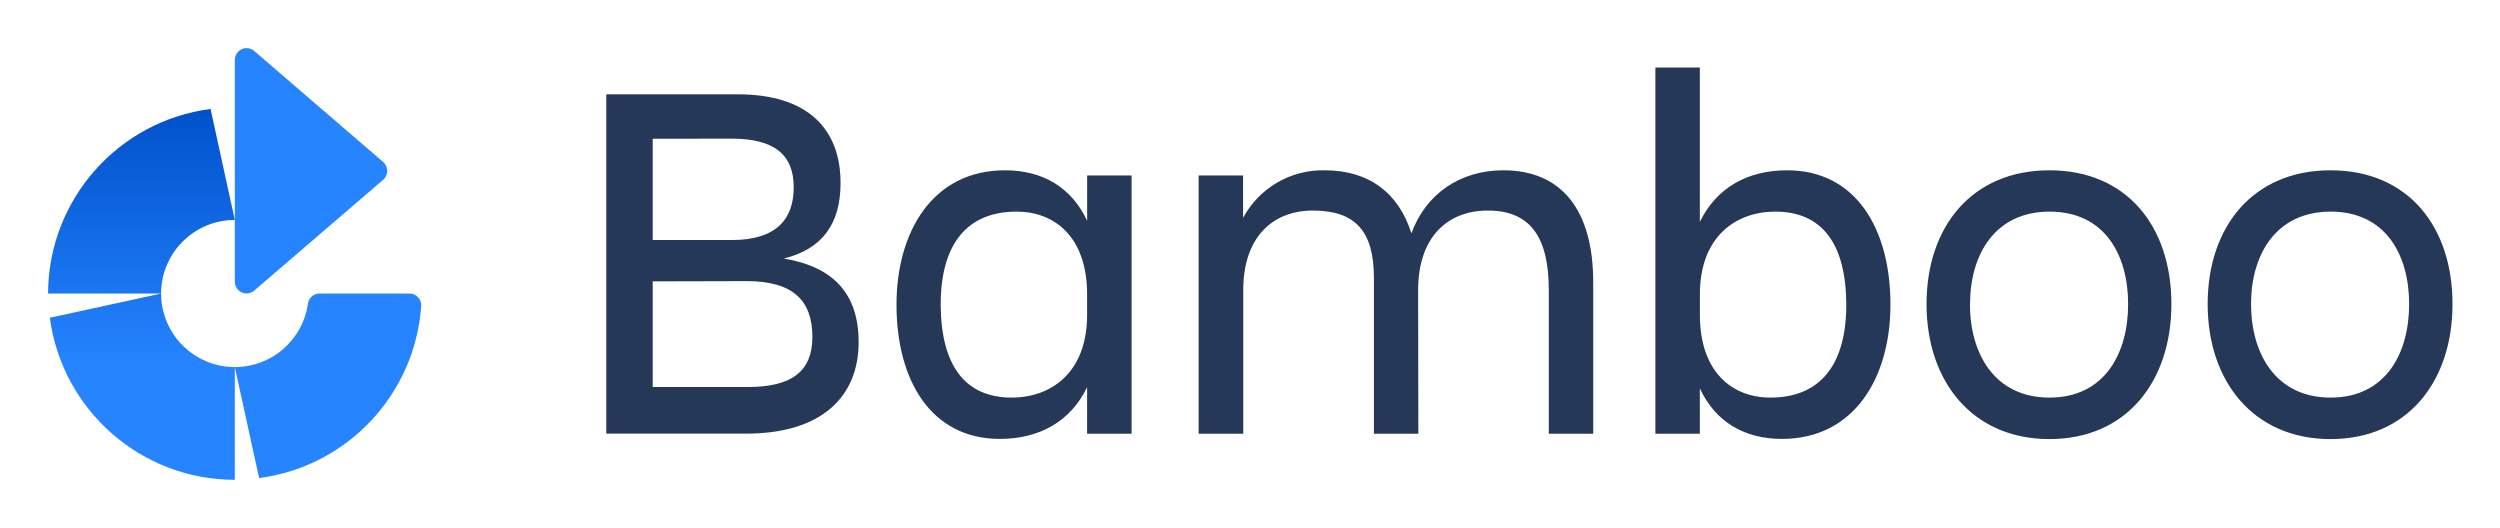
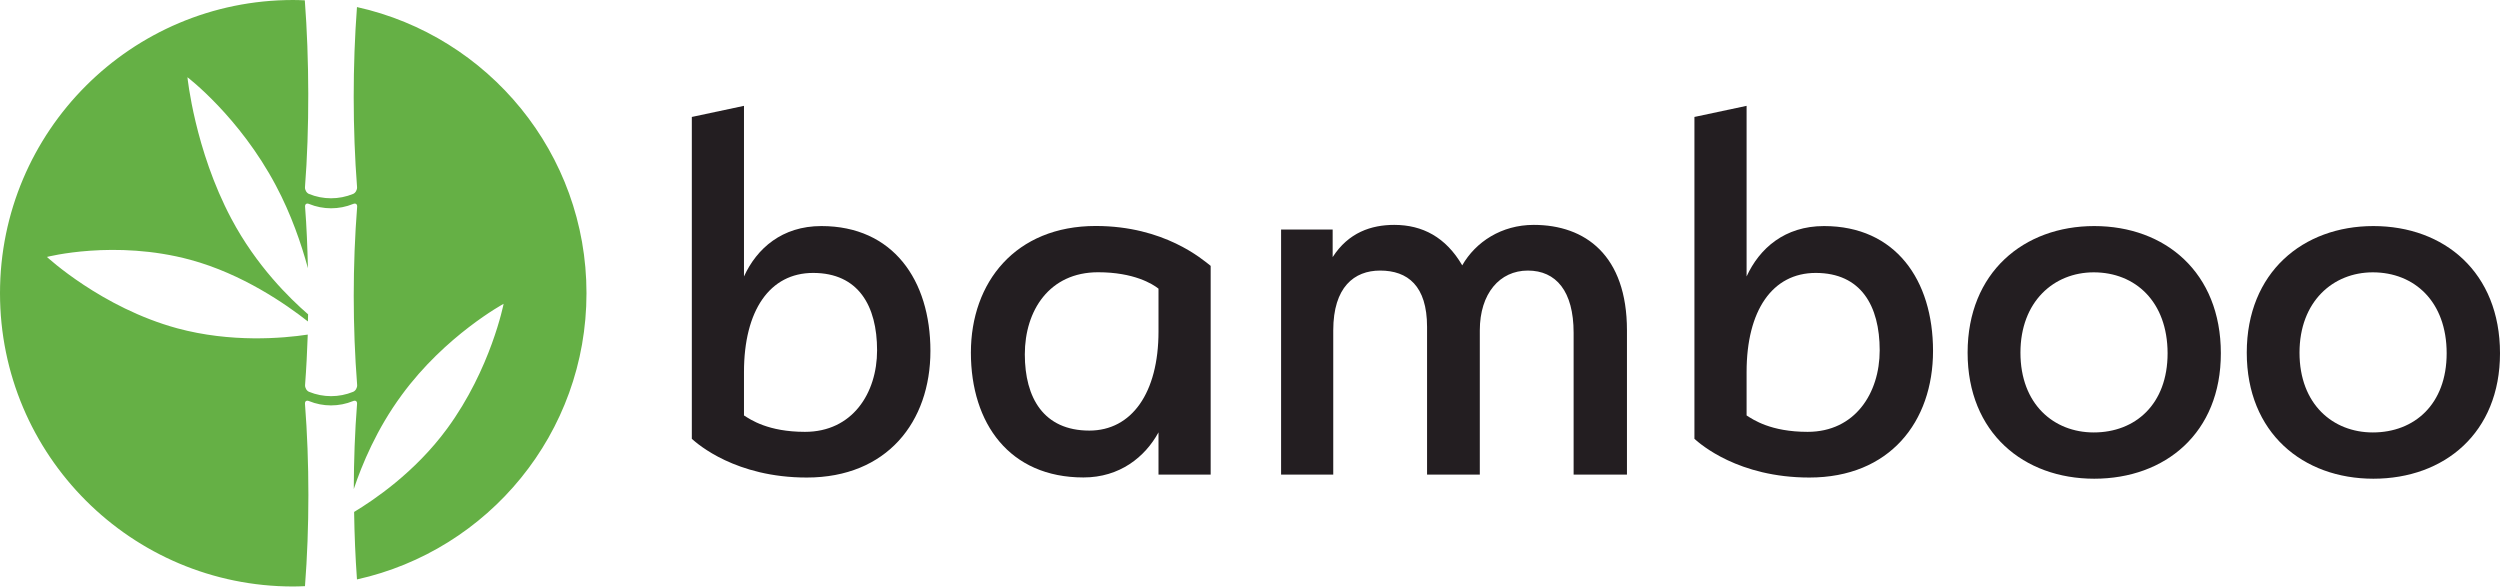
- <svg xmlns="http://www.w3.org/2000/svg" xmlns:xlink="http://www.w3.org/1999/xlink" role="img" viewBox="-8.19 -8.19 425.88 89.88">
-   <defs>
-     <linearGradient id="a" x1="16.06" x2="16.06" y1="10.61" y2="53.94" gradientUnits="userSpaceOnUse">
-       <stop offset="0" stop-color="#0052cc" />
-       <stop offset="1" stop-color="#2684ff" />
-     </linearGradient>
-     <linearGradient id="b" x1="15.91" x2="15.91" y1="10.61" y2="53.94" xlink:href="#a" />
-   </defs>
-   <g data-name="Layer 2">
-     <g>
-       <path fill="#253858" d="M117.53 7.88C129.32 7.88 135 13.69 135 23c0 7-3.17 11.26-9.68 12.85 8.54 1.41 12.76 6.07 12.76 14.25 0 9.24-6.25 15.58-19.18 15.58H95.09V7.88zM103 15.45V32.7h13.46c7.48 0 10.56-3.43 10.56-9s-3.34-8.27-10.56-8.27zm0 24.29v18h16.2c7.57 0 11-2.73 11-8.54 0-6.16-3.26-9.5-11.17-9.5zm74 18.04c-2.82 5.81-8.1 8.8-14.87 8.8-11.7 0-17.6-9.94-17.6-22.88 0-12.41 6.16-22.88 18.48-22.88 6.42 0 11.35 2.9 14 8.62V21.7h7.57v44H177zm-12.85 1.76c6.78 0 12.85-4.31 12.85-14.08v-3.52c0-9.77-5.54-14.08-12-14.08-8.54 0-12.94 5.63-12.94 15.84.05 10.56 4.28 15.84 12.11 15.84zm69.28 6.16h-7.57V39.12c0-7.92-3.17-11.44-10.38-11.44-7 0-11.88 4.66-11.88 13.55V65.7H196v-44h7.57v7.22a15.42 15.42 0 0 1 13.9-8.1c7.48 0 12.58 3.78 14.78 10.74 2.46-6.78 8.36-10.74 15.66-10.74 9.86 0 15.31 6.69 15.31 19.1V65.7h-7.57V41.23c0-9.06-3.17-13.55-10.38-13.55-7 0-11.88 4.66-11.88 13.55zm61.95.88c-6.42 0-11.35-2.9-14-8.62v7.74h-7.57V3.31h7.57v26.31c2.82-5.81 8.1-8.8 14.87-8.8 11.7 0 17.6 9.94 17.6 22.88.01 12.4-6.15 22.88-18.47 22.88zm-1.14-38.72c-6.78 0-12.85 4.31-12.85 14.08v3.52c0 9.77 5.54 14.08 12 14.08 8.54 0 12.94-5.63 12.94-15.84-.04-10.56-4.27-15.84-12.1-15.84zM320 43.61c0-13.2 7.74-22.79 20.94-22.79s20.77 9.59 20.77 22.79-7.66 23-20.77 23-20.94-9.8-20.94-23zm7.39 0c0 8.36 4.14 15.93 13.55 15.93s13.4-7.54 13.4-15.93-4-15.75-13.37-15.75-13.56 7.39-13.56 15.75zm40.5 0c0-13.2 7.74-22.79 20.94-22.79s20.77 9.59 20.77 22.79-7.66 23-20.77 23-20.94-9.8-20.94-23zm7.39 0c0 8.36 4.14 15.93 13.55 15.93s13.38-7.54 13.38-15.93-4-15.75-13.37-15.75-13.56 7.39-13.56 15.75z" />
-       <path fill="#2684ff" d="M61.56 41.81H46.27a2 2 0 0 0-2 1.7 12.57 12.57 0 0 1-12.46 10.83l4.14 18.91a31.81 31.81 0 0 0 27.61-29.3 2 2 0 0 0-2-2.14zm-26.46-.48l22-18.91a2 2 0 0 0 0-3L35.1.48A2 2 0 0 0 31.81 2v37.81a2 2 0 0 0 3.29 1.52z" />
-       <path fill="url(#a)" d="M.3 45.94a31.81 31.81 0 0 0 31.51 27.61V54.34a12.56 12.56 0 0 1-12.56-12.53z" />
-       <path fill="url(#b)" d="M0 41.51v.3h19.25a12.56 12.56 0 0 1 12.56-12.53l-4.13-18.91A31.79 31.79 0 0 0 0 41.51" />
-     </g>
+ <svg xmlns="http://www.w3.org/2000/svg" version="1.1" id="Layer_1" x="0px" y="0px" viewBox="0 0 297.15 69.71" style="enable-background:new 0 0 297.15 69.71;" xml:space="preserve">
+   <style type="text/css">
+ 	.st0{fill:#231E21;}
+ 	.st1{fill:#65B045;}
+ </style>
+   <g>
+     <path class="st0" d="M96.65,32.44c-5.16,0-8.22,4.46-8.22,11.78v5.16c0.77,0.49,2.86,1.95,7.25,1.95c5.64,0,8.57-4.6,8.57-9.69   C104.25,36.34,102.02,32.44,96.65,32.44 M95.89,56.76c-8.43,0-12.96-3.97-13.66-4.6V13.9l6.2-1.32v20.28   c1.53-3.34,4.53-5.99,9.2-5.99c8.5,0,12.96,6.41,12.96,14.84C110.59,50.14,105.43,56.76,95.89,56.76" />
+     <path class="st0" d="M129.48,51.18c5.02,0,8.22-4.46,8.22-11.78v-5.09c-0.7-0.56-2.93-1.95-7.18-1.95c-5.78,0-8.71,4.53-8.71,9.76   C121.81,47.28,124.04,51.18,129.48,51.18 M130.24,26.86c8.15,0,12.68,3.97,13.66,4.74v24.81h-6.2v-5.02   c-1.6,2.93-4.6,5.36-8.92,5.36c-8.78,0-13.38-6.41-13.38-14.84C115.4,33.55,120.7,26.86,130.24,26.86" />
+     <path class="st0" d="M187.04,56.41V39.55c0-4.95-2.09-7.39-5.44-7.39c-3.34,0-5.71,2.72-5.71,7.11v17.14h-6.27V38.85   c0-4.88-2.3-6.69-5.58-6.69c-3.07,0-5.57,1.95-5.57,7.11v17.14h-6.2V27.28h6.13v3.28c1.88-2.93,4.6-3.83,7.32-3.83   c3.35,0,6.13,1.46,8.08,4.81c1.6-2.79,4.67-4.81,8.5-4.81c6.13,0,11.08,3.62,11.08,12.54v17.14H187.04z" />
+     <path class="st0" d="M215.82,32.44c-5.16,0-8.22,4.46-8.22,11.78v5.16c0.77,0.49,2.86,1.95,7.25,1.95c5.64,0,8.57-4.6,8.57-9.69   C223.42,36.34,221.19,32.44,215.82,32.44 M215.06,56.76c-8.43,0-12.96-3.97-13.66-4.6V13.9l6.2-1.32v20.28   c1.53-3.34,4.53-5.99,9.2-5.99c8.5,0,12.96,6.41,12.96,14.84C229.76,50.14,224.6,56.76,215.06,56.76" />
+     <path class="st0" d="M248.86,32.37c-4.74,0-8.71,3.48-8.71,9.55c0,6.13,3.97,9.48,8.71,9.48c4.95,0,8.78-3.35,8.78-9.41   C257.63,35.85,253.8,32.37,248.86,32.37 M248.92,56.9c-8.36,0-15.05-5.44-15.05-14.98c0-9.55,6.69-15.05,15.05-15.05   c8.43,0,15.05,5.51,15.05,15.12C263.98,51.46,257.36,56.9,248.92,56.9" />
+     <path class="st0" d="M282.03,32.37c-4.74,0-8.71,3.48-8.71,9.55c0,6.13,3.97,9.48,8.71,9.48c4.95,0,8.78-3.35,8.78-9.41   C290.81,35.85,286.98,32.37,282.03,32.37 M282.1,56.9c-8.36,0-15.05-5.44-15.05-14.98c0-9.55,6.69-15.05,15.05-15.05   c8.43,0,15.05,5.51,15.05,15.12C297.15,51.46,290.53,56.9,282.1,56.9" />
+     <path class="st1" d="M42.45,45.77c0.02,0.31-0.18,0.68-0.47,0.8c-1.68,0.69-3.57,0.69-5.25,0c-0.29-0.12-0.49-0.49-0.47-0.8   c0.15-1.98,0.25-3.98,0.32-6c-2.98,0.45-9.14,0.98-15.52-0.75c-8.99-2.45-15.48-8.48-15.48-8.48s8.07-2.09,17.05,0.34   c6.19,1.68,11.38,5.29,13.97,7.33c0.01-0.28,0.01-0.57,0.02-0.85c-2.18-1.89-6.15-5.75-9.13-11.38c-4.35-8.2-5.21-16.8-5.21-16.8   s6.17,4.68,10.51,12.87c1.82,3.42,3.02,6.92,3.81,9.83c-0.06-2.46-0.15-4.91-0.34-7.31c-0.02-0.31,0.18-0.45,0.47-0.33   c1.68,0.69,3.57,0.69,5.25,0c0.29-0.12,0.49,0.02,0.47,0.33C41.91,31.53,41.91,38.81,42.45,45.77 M42.43,0.84   c-0.52,6.91-0.52,14.52,0.01,21.41c0.02,0.31-0.18,0.68-0.47,0.8c-1.68,0.69-3.57,0.69-5.25,0c-0.29-0.12-0.49-0.49-0.47-0.8   c0.54-6.92,0.51-15.28-0.02-22.21C35.78,0.02,35.32,0,34.85,0C15.6,0,0,15.6,0,34.85C0,54.1,15.6,69.71,34.85,69.71   c0.47,0,0.94-0.02,1.4-0.04c0.54-6.95,0.54-14.72,0-21.67c-0.02-0.31,0.18-0.45,0.47-0.33c1.68,0.69,3.57,0.69,5.25,0   c0.29-0.12,0.49,0.02,0.47,0.33c-0.26,3.31-0.38,6.72-0.39,10.13c0.97-2.91,2.73-7.15,5.7-11.18c5.19-7.09,12.11-10.84,12.11-10.84   s-1.51,7.74-6.71,14.83c-3.84,5.24-8.78,8.53-11.06,9.91c0.04,2.7,0.15,5.39,0.34,8.02c15.61-3.46,27.28-17.37,27.28-34.02   C69.71,18.21,58.04,4.3,42.43,0.84" />
  </g>
</svg>
